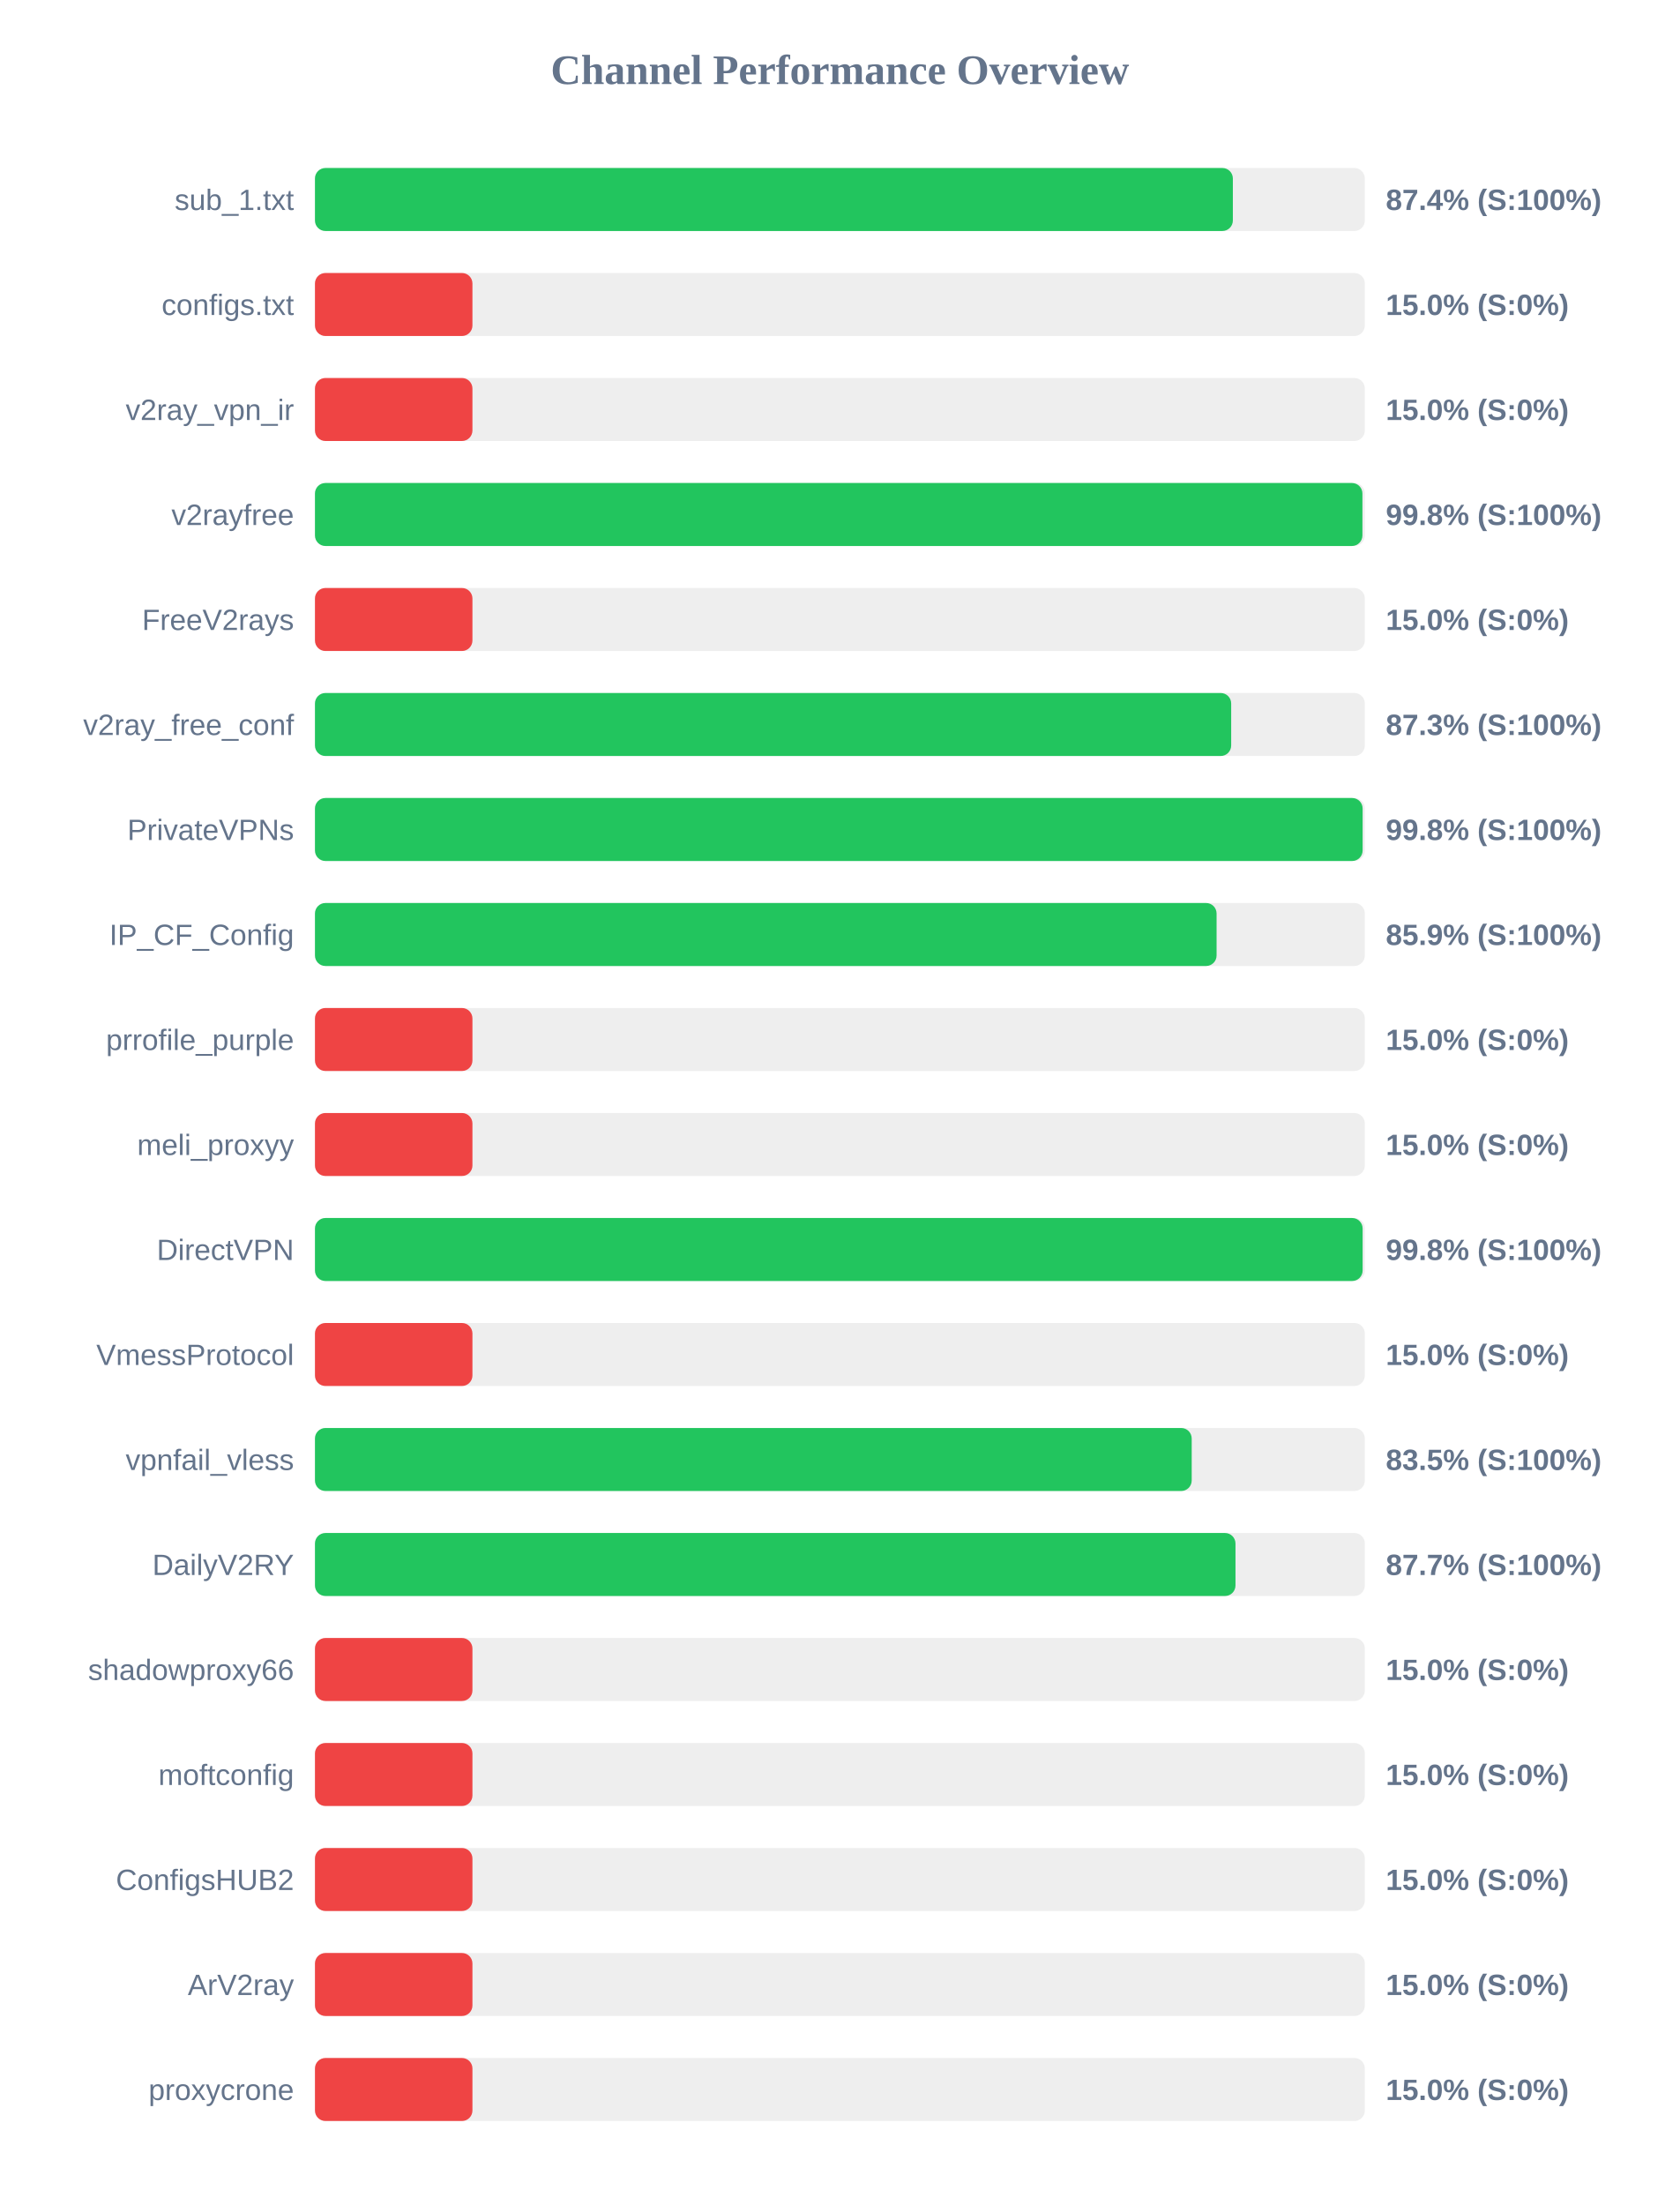
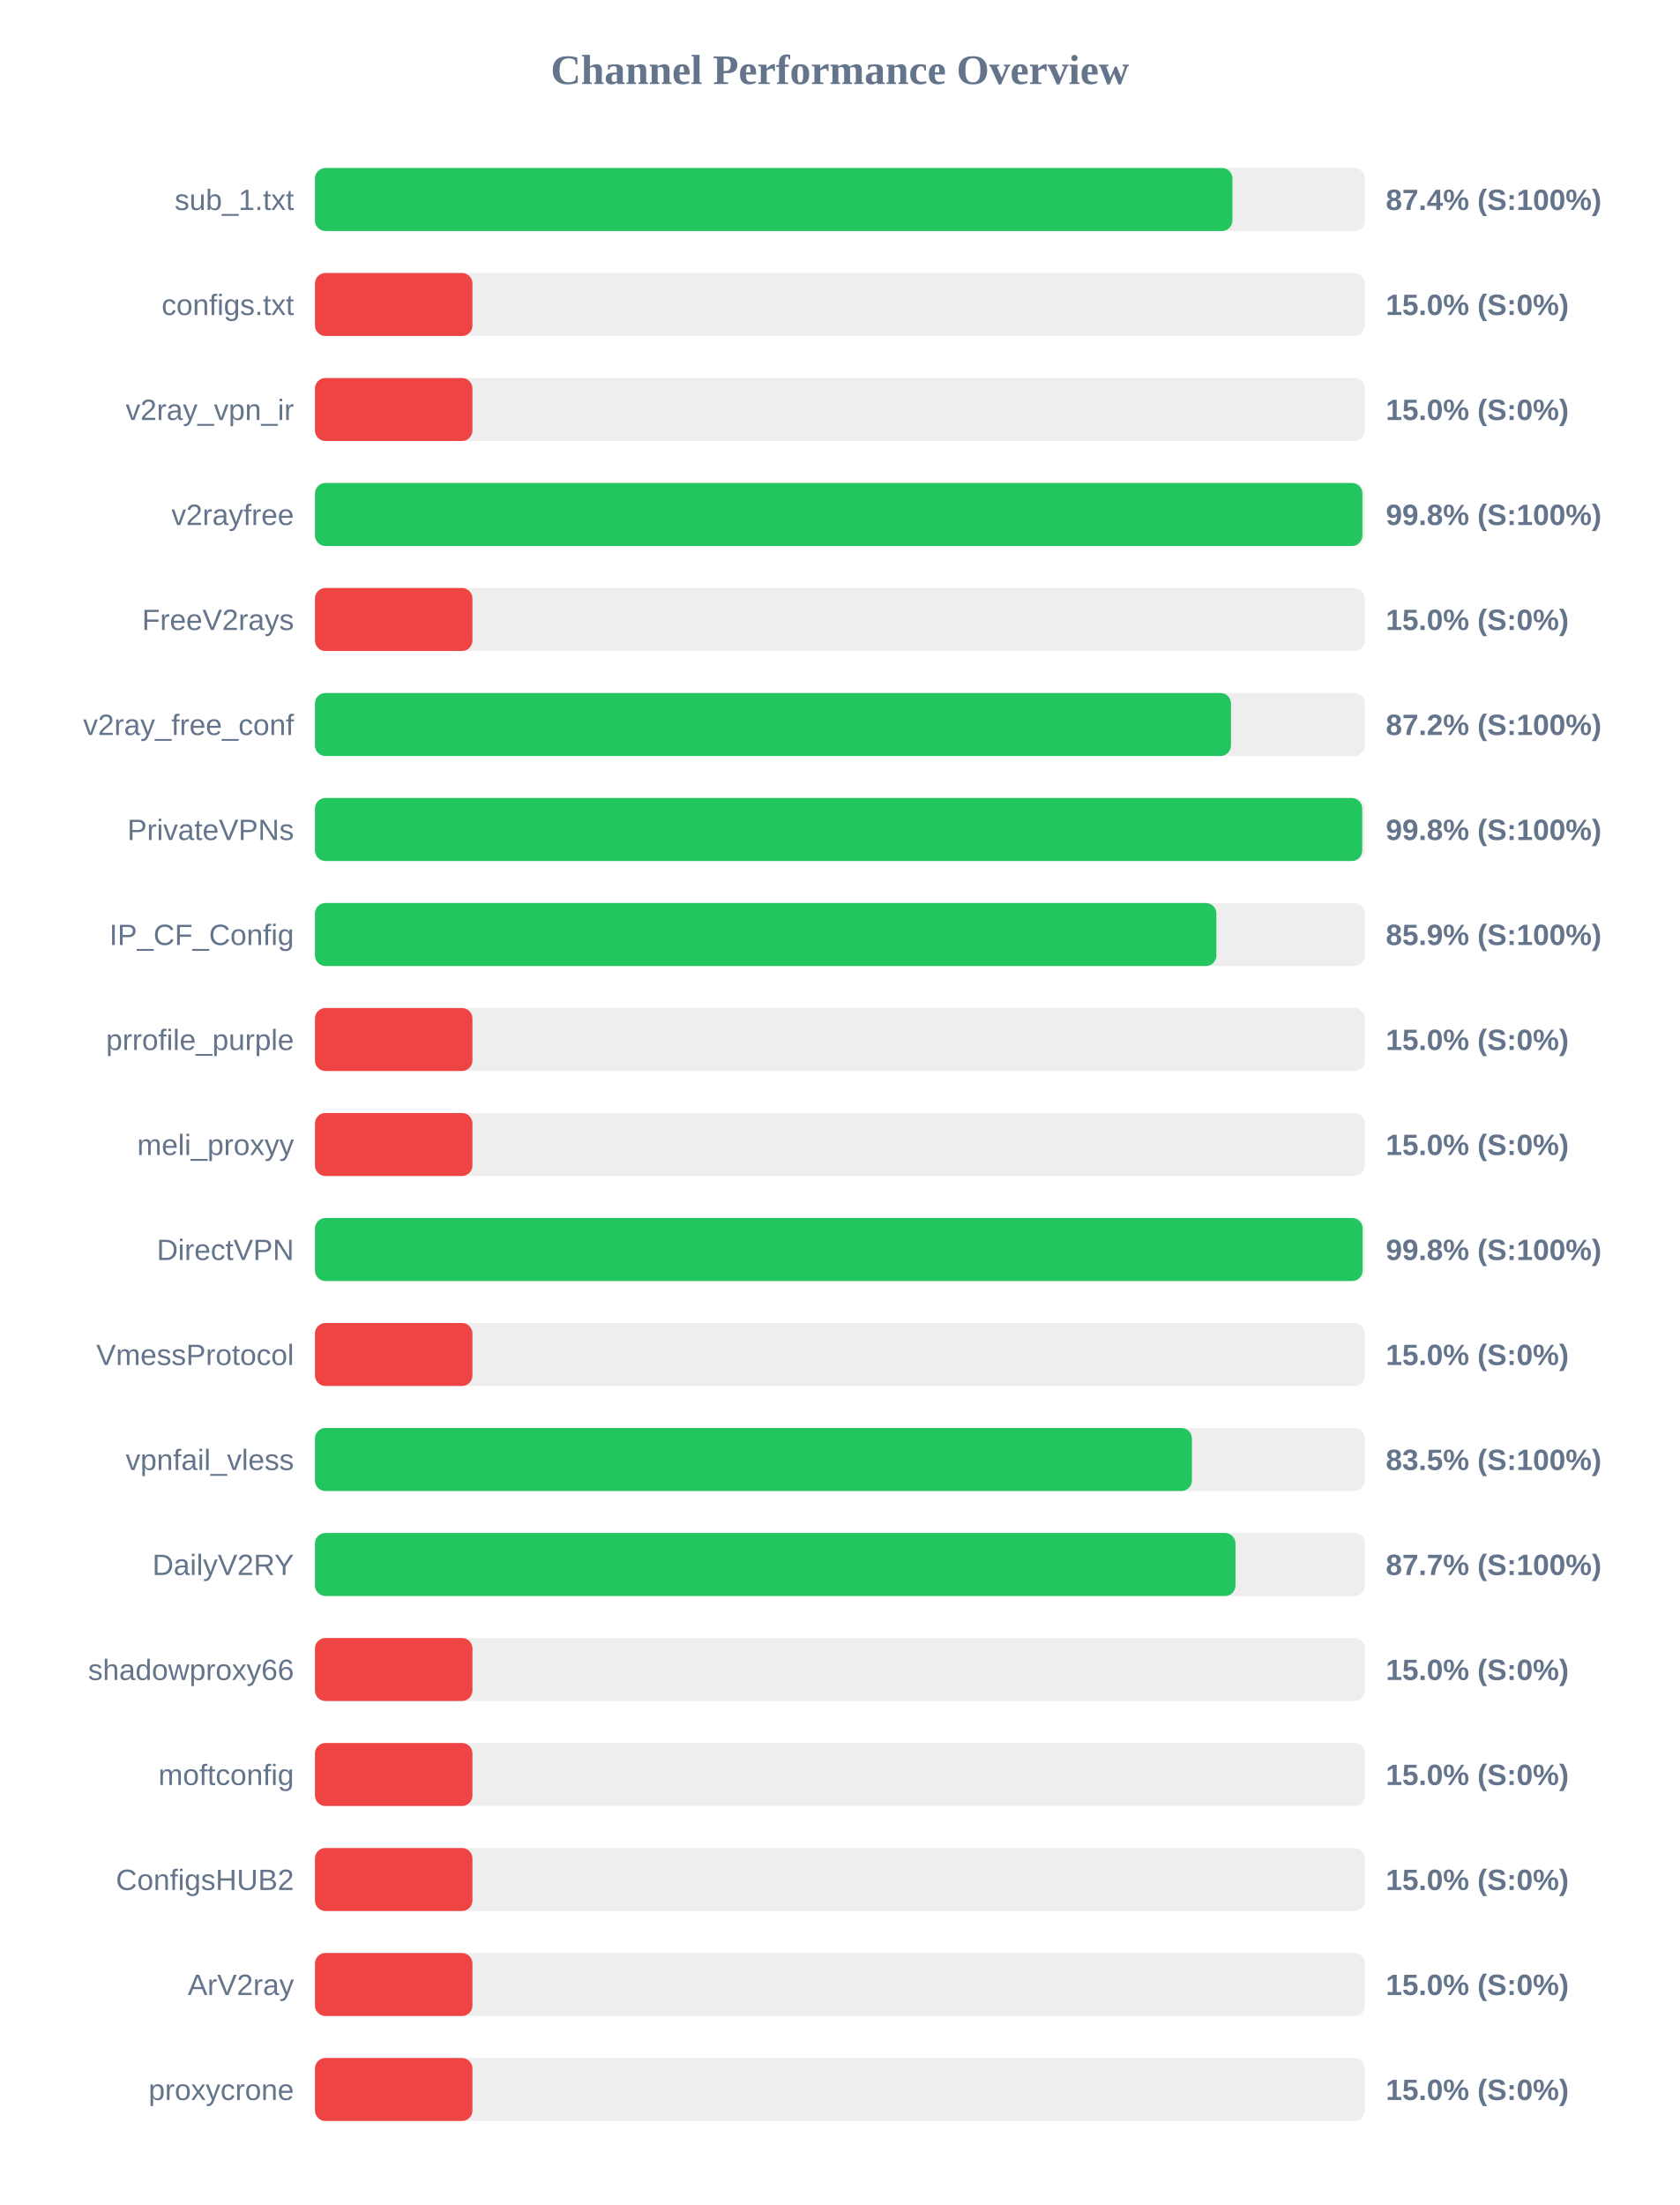
<svg xmlns="http://www.w3.org/2000/svg" width="800" height="1050" version="1.1">
  <style>
        .row { font: 14px Arial; fill: #64748b; }
        .score { font: bold 14px Arial; fill: #64748b; }
    </style>
  <text x="400" y="40" text-anchor="middle" font-size="20px" font-weight="bold" fill="#64748b">Channel Performance Overview</text>
  <rect x="150" y="80" width="500" height="30" fill="#eee" rx="5" />
-   <rect x="150" y="80" width="437.15" height="30" fill="#22c55e" rx="5" />
+   <rect x="150" y="80" width="436.95" height="30" fill="#22c55e" rx="5" />
  <text x="140" y="100" text-anchor="end" class="row">sub_1.txt</text>
  <text x="660" y="100" text-anchor="start" class="score">87.4% (S:100%)</text>
  <rect x="150" y="130" width="500" height="30" fill="#eee" rx="5" />
  <rect x="150" y="130" width="75.0" height="30" fill="#ef4444" rx="5" />
  <text x="140" y="150" text-anchor="end" class="row">configs.txt</text>
  <text x="660" y="150" text-anchor="start" class="score">15.0% (S:0%)</text>
  <rect x="150" y="180" width="500" height="30" fill="#eee" rx="5" />
  <rect x="150" y="180" width="75.0" height="30" fill="#ef4444" rx="5" />
  <text x="140" y="200" text-anchor="end" class="row">v2ray_vpn_ir</text>
  <text x="660" y="200" text-anchor="start" class="score">15.0% (S:0%)</text>
  <rect x="150" y="230" width="500" height="30" fill="#eee" rx="5" />
  <rect x="150" y="230" width="498.85" height="30" fill="#22c55e" rx="5" />
  <text x="140" y="250" text-anchor="end" class="row">v2rayfree</text>
  <text x="660" y="250" text-anchor="start" class="score">99.8% (S:100%)</text>
  <rect x="150" y="280" width="500" height="30" fill="#eee" rx="5" />
  <rect x="150" y="280" width="75.0" height="30" fill="#ef4444" rx="5" />
  <text x="140" y="300" text-anchor="end" class="row">FreeV2rays</text>
  <text x="660" y="300" text-anchor="start" class="score">15.0% (S:0%)</text>
  <rect x="150" y="330" width="500" height="30" fill="#eee" rx="5" />
-   <rect x="150" y="330" width="436.35" height="30" fill="#22c55e" rx="5" />
+   <rect x="150" y="330" width="436.25" height="30" fill="#22c55e" rx="5" />
  <text x="140" y="350" text-anchor="end" class="row">v2ray_free_conf</text>
-   <text x="660" y="350" text-anchor="start" class="score">87.3% (S:100%)</text>
+   <text x="660" y="350" text-anchor="start" class="score">87.2% (S:100%)</text>
  <rect x="150" y="380" width="500" height="30" fill="#eee" rx="5" />
-   <rect x="150" y="380" width="498.95" height="30" fill="#22c55e" rx="5" />
+   <rect x="150" y="380" width="498.75" height="30" fill="#22c55e" rx="5" />
  <text x="140" y="400" text-anchor="end" class="row">PrivateVPNs</text>
  <text x="660" y="400" text-anchor="start" class="score">99.8% (S:100%)</text>
  <rect x="150" y="430" width="500" height="30" fill="#eee" rx="5" />
-   <rect x="150" y="430" width="429.4" height="30" fill="#22c55e" rx="5" />
+   <rect x="150" y="430" width="429.3" height="30" fill="#22c55e" rx="5" />
  <text x="140" y="450" text-anchor="end" class="row">IP_CF_Config</text>
  <text x="660" y="450" text-anchor="start" class="score">85.9% (S:100%)</text>
  <rect x="150" y="480" width="500" height="30" fill="#eee" rx="5" />
  <rect x="150" y="480" width="75.0" height="30" fill="#ef4444" rx="5" />
  <text x="140" y="500" text-anchor="end" class="row">prrofile_purple</text>
  <text x="660" y="500" text-anchor="start" class="score">15.0% (S:0%)</text>
  <rect x="150" y="530" width="500" height="30" fill="#eee" rx="5" />
  <rect x="150" y="530" width="75.0" height="30" fill="#ef4444" rx="5" />
  <text x="140" y="550" text-anchor="end" class="row">meli_proxyy</text>
  <text x="660" y="550" text-anchor="start" class="score">15.0% (S:0%)</text>
  <rect x="150" y="580" width="500" height="30" fill="#eee" rx="5" />
  <rect x="150" y="580" width="498.95" height="30" fill="#22c55e" rx="5" />
  <text x="140" y="600" text-anchor="end" class="row">DirectVPN</text>
  <text x="660" y="600" text-anchor="start" class="score">99.8% (S:100%)</text>
  <rect x="150" y="630" width="500" height="30" fill="#eee" rx="5" />
  <rect x="150" y="630" width="75.0" height="30" fill="#ef4444" rx="5" />
  <text x="140" y="650" text-anchor="end" class="row">VmessProtocol</text>
  <text x="660" y="650" text-anchor="start" class="score">15.0% (S:0%)</text>
  <rect x="150" y="680" width="500" height="30" fill="#eee" rx="5" />
-   <rect x="150" y="680" width="417.55" height="30" fill="#22c55e" rx="5" />
+   <rect x="150" y="680" width="417.65" height="30" fill="#22c55e" rx="5" />
  <text x="140" y="700" text-anchor="end" class="row">vpnfail_vless</text>
  <text x="660" y="700" text-anchor="start" class="score">83.5% (S:100%)</text>
  <rect x="150" y="730" width="500" height="30" fill="#eee" rx="5" />
  <rect x="150" y="730" width="438.4" height="30" fill="#22c55e" rx="5" />
  <text x="140" y="750" text-anchor="end" class="row">DailyV2RY</text>
  <text x="660" y="750" text-anchor="start" class="score">87.7% (S:100%)</text>
  <rect x="150" y="780" width="500" height="30" fill="#eee" rx="5" />
  <rect x="150" y="780" width="75.0" height="30" fill="#ef4444" rx="5" />
  <text x="140" y="800" text-anchor="end" class="row">shadowproxy66</text>
  <text x="660" y="800" text-anchor="start" class="score">15.0% (S:0%)</text>
  <rect x="150" y="830" width="500" height="30" fill="#eee" rx="5" />
  <rect x="150" y="830" width="75.0" height="30" fill="#ef4444" rx="5" />
  <text x="140" y="850" text-anchor="end" class="row">moftconfig</text>
  <text x="660" y="850" text-anchor="start" class="score">15.0% (S:0%)</text>
  <rect x="150" y="880" width="500" height="30" fill="#eee" rx="5" />
  <rect x="150" y="880" width="75.0" height="30" fill="#ef4444" rx="5" />
  <text x="140" y="900" text-anchor="end" class="row">ConfigsHUB2</text>
  <text x="660" y="900" text-anchor="start" class="score">15.0% (S:0%)</text>
  <rect x="150" y="930" width="500" height="30" fill="#eee" rx="5" />
  <rect x="150" y="930" width="75.0" height="30" fill="#ef4444" rx="5" />
  <text x="140" y="950" text-anchor="end" class="row">ArV2ray</text>
  <text x="660" y="950" text-anchor="start" class="score">15.0% (S:0%)</text>
  <rect x="150" y="980" width="500" height="30" fill="#eee" rx="5" />
  <rect x="150" y="980" width="75.0" height="30" fill="#ef4444" rx="5" />
  <text x="140" y="1000" text-anchor="end" class="row">proxycrone</text>
  <text x="660" y="1000" text-anchor="start" class="score">15.0% (S:0%)</text>
</svg>
